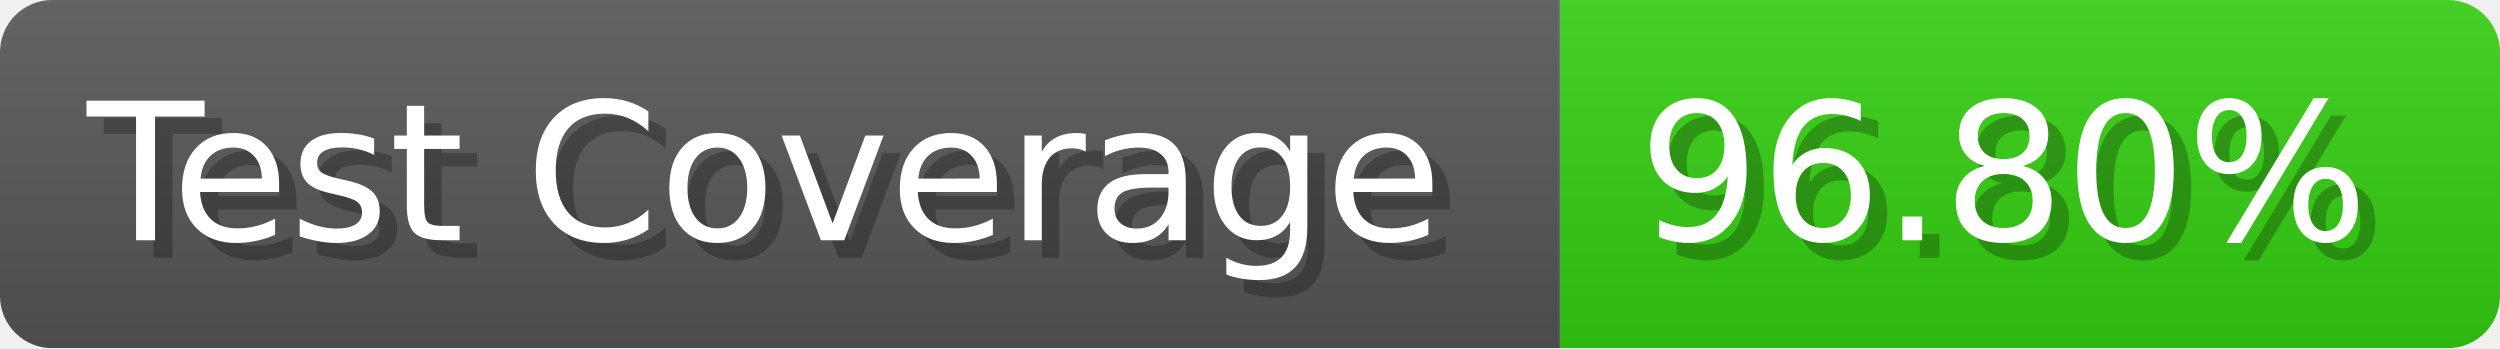
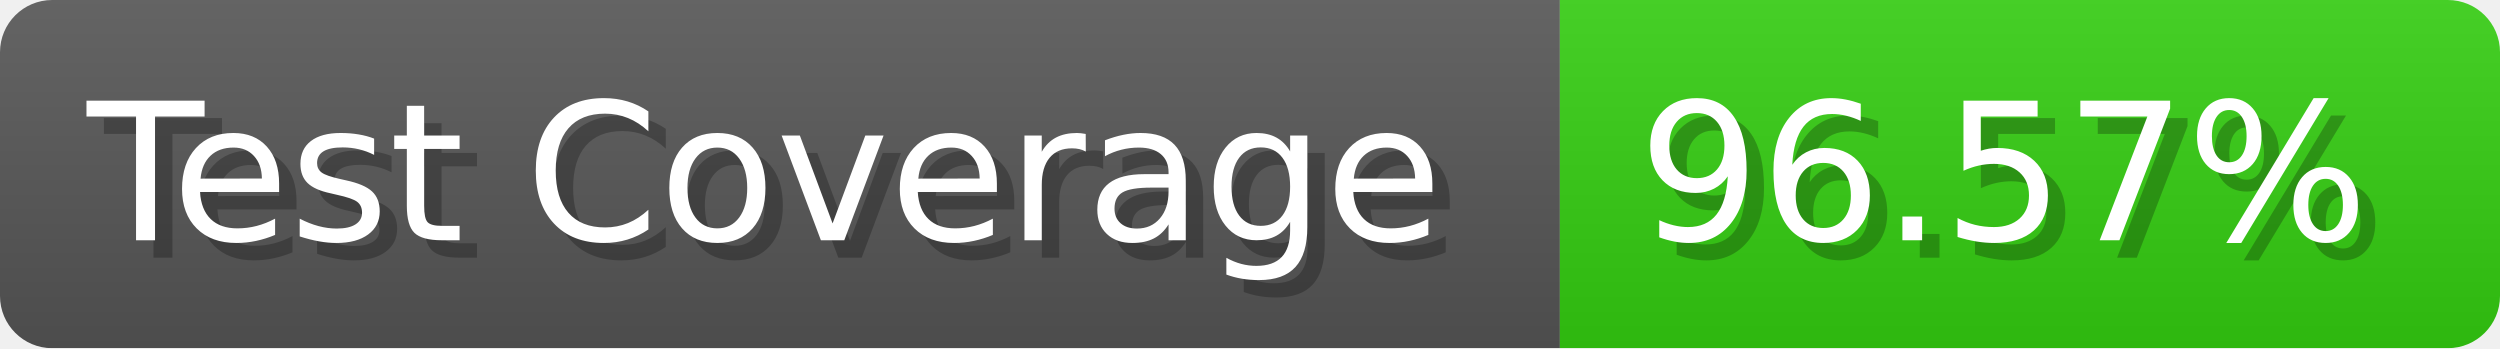
- <svg xmlns="http://www.w3.org/2000/svg" width="143.6" height="20" viewBox="0 0 1436 200" role="img" aria-label="Test Coverage: 96.80%">
+ <svg xmlns="http://www.w3.org/2000/svg" width="143.6" height="20" viewBox="0 0 1436 200" role="img" aria-label="Test Coverage: 96.57%">
  <linearGradient id="a" x2="0" y2="100%">
    <stop offset="0" stop-opacity=".1" stop-color="#EEE" />
    <stop offset="1" stop-opacity=".1" />
  </linearGradient>
  <mask id="m">
    <rect width="1436" height="200" rx="30" fill="#FFF" />
  </mask>
  <g mask="url(#m)">
    <rect width="896" height="200" fill="#555" />
    <rect width="540" height="200" fill="#3C1" x="896" />
    <rect width="1436" height="200" fill="url(#a)" />
  </g>
  <g aria-hidden="true" fill="#fff" text-anchor="start" font-family="Verdana,DejaVu Sans,sans-serif" font-size="110">
    <text x="60" y="148" textLength="796" fill="#000" opacity="0.25">Test Coverage</text>
    <text x="50" y="138" textLength="796">Test Coverage</text>
-     <text x="951" y="148" textLength="440" fill="#000" opacity="0.25">96.80%</text>
-     <text x="941" y="138" textLength="440">96.80%</text>
+     <text x="951" y="148" textLength="440" fill="#000" opacity="0.25">96.57%</text>
+     <text x="941" y="138" textLength="440">96.57%</text>
  </g>
</svg>
